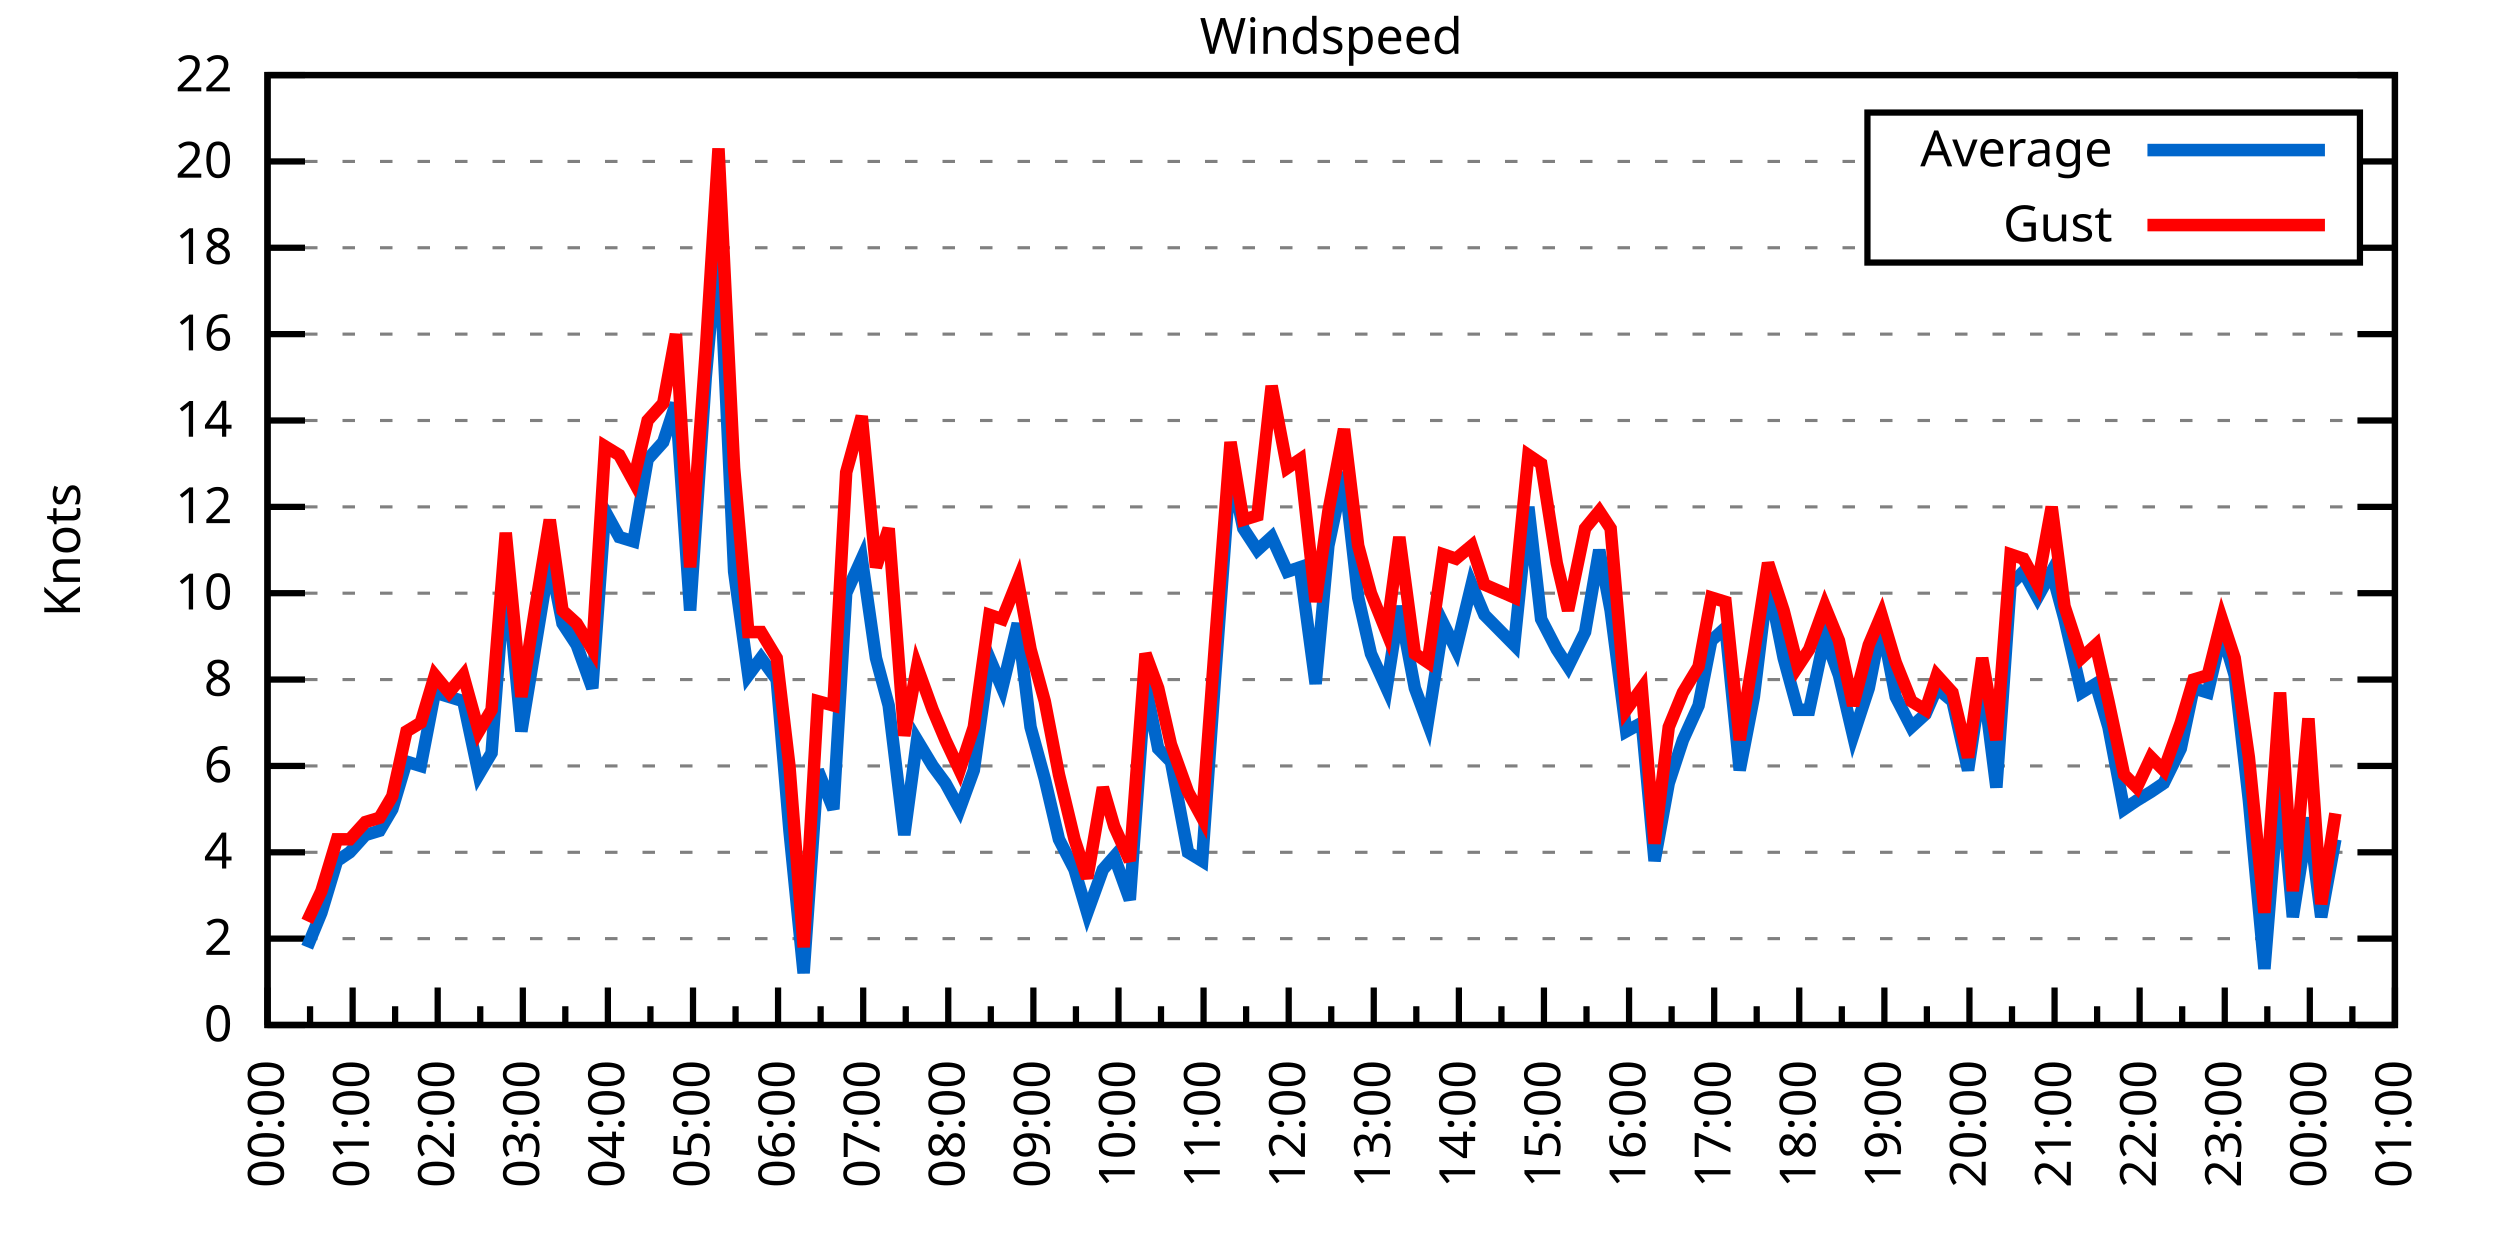
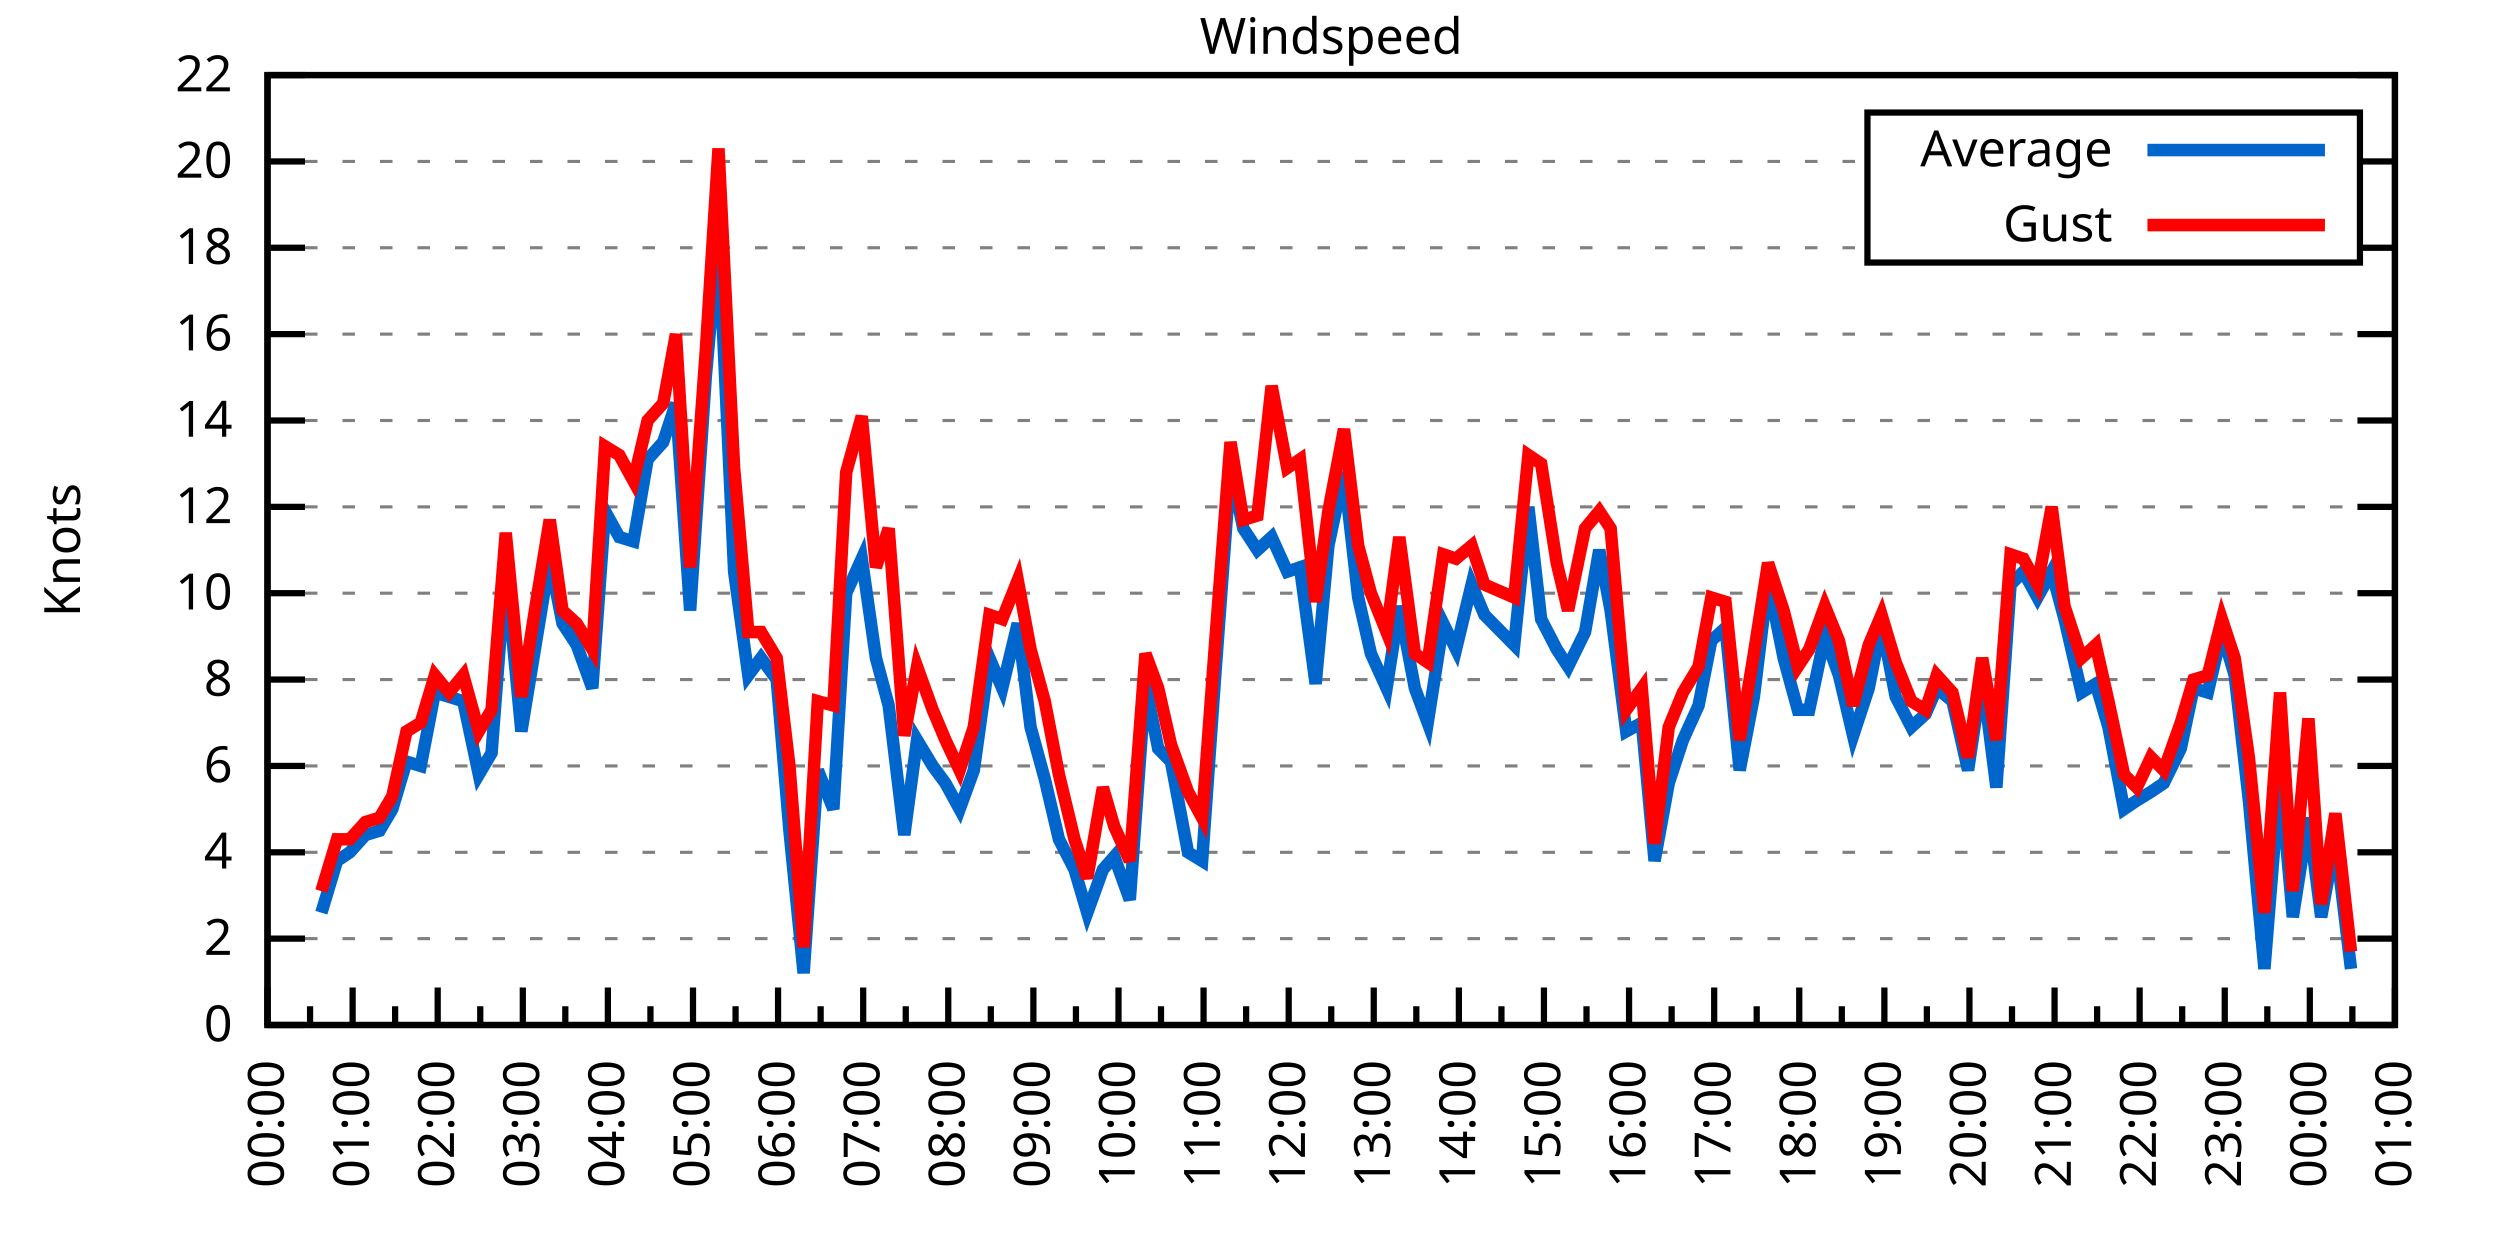
<svg xmlns="http://www.w3.org/2000/svg" xmlns:xlink="http://www.w3.org/1999/xlink" width="400" height="200" viewBox="0 0 400 200">
  <g id="gnuplot_canvas">
    <rect x="0" y="0" width="400" height="200" fill="none" />
    <defs>
      <circle id="gpDot" r="0.5" stroke-width="0.5" stroke="currentColor" />
      <path id="gpPt0" stroke-width="0.333" stroke="currentColor" d="M-1,0 h2 M0,-1 v2" />
      <path id="gpPt1" stroke-width="0.333" stroke="currentColor" d="M-1,-1 L1,1 M1,-1 L-1,1" />
      <path id="gpPt2" stroke-width="0.333" stroke="currentColor" d="M-1,0 L1,0 M0,-1 L0,1 M-1,-1 L1,1 M-1,1 L1,-1" />
      <rect id="gpPt3" stroke-width="0.333" stroke="currentColor" x="-1" y="-1" width="2" height="2" />
      <rect id="gpPt4" stroke-width="0.333" stroke="currentColor" fill="currentColor" x="-1" y="-1" width="2" height="2" />
      <circle id="gpPt5" stroke-width="0.333" stroke="currentColor" cx="0" cy="0" r="1" />
      <use xlink:href="#gpPt5" id="gpPt6" fill="currentColor" stroke="none" />
      <path id="gpPt7" stroke-width="0.333" stroke="currentColor" d="M0,-1.33 L-1.33,0.67 L1.33,0.67 z" />
      <use xlink:href="#gpPt7" id="gpPt8" fill="currentColor" stroke="none" />
      <use xlink:href="#gpPt7" id="gpPt9" stroke="currentColor" transform="rotate(180)" />
      <use xlink:href="#gpPt9" id="gpPt10" fill="currentColor" stroke="none" />
      <use xlink:href="#gpPt3" id="gpPt11" stroke="currentColor" transform="rotate(45)" />
      <use xlink:href="#gpPt11" id="gpPt12" fill="currentColor" stroke="none" />
      <path id="gpPt13" stroke-width="0.333" stroke="currentColor" d="M0,1.330 L1.265,0.411 L0.782,-1.067 L-0.782,-1.076 L-1.265,0.411 z" />
      <use xlink:href="#gpPt13" id="gpPt14" fill="currentColor" stroke="none" />
      <filter id="textbox" filterUnits="objectBoundingBox" x="0" y="0" height="1" width="1">
        <feFlood flood-color="white" flood-opacity="1" result="bgnd" />
        <feComposite in="SourceGraphic" in2="bgnd" operator="atop" />
      </filter>
      <filter id="greybox" filterUnits="objectBoundingBox" x="0" y="0" height="1" width="1">
        <feFlood flood-color="lightgrey" flood-opacity="1" result="grey" />
        <feComposite in="SourceGraphic" in2="grey" operator="atop" />
      </filter>
    </defs>
    <g fill="none" color="white" stroke="currentColor" stroke-width="1.00" stroke-linecap="butt" stroke-linejoin="miter">
</g>
    <g fill="none" color="black" stroke="currentColor" stroke-width="1.00" stroke-linecap="butt" stroke-linejoin="miter">
      <g stroke="none" shape-rendering="crispEdges">
        <polygon fill="rgb(255, 255, 255)" points="42.80,164.00 383.18,164.00 383.18,12.02 42.80,12.02 " />
      </g>
    </g>
    <g fill="none" color="black" stroke="currentColor" stroke-width="1.00" stroke-linecap="butt" stroke-linejoin="miter">
</g>
    <g fill="none" color="black" stroke="black" stroke-width="0.50" stroke-linecap="butt" stroke-linejoin="miter">
</g>
    <g fill="none" color="gray" stroke="currentColor" stroke-width="0.50" stroke-linecap="butt" stroke-linejoin="miter">
      <path stroke="gray" stroke-dasharray="2,4" class="gridline" d="M42.80,164.00 L383.19,164.00  " />
    </g>
    <g fill="none" color="gray" stroke="gray" stroke-width="1.00" stroke-linecap="butt" stroke-linejoin="miter">
</g>
    <g fill="none" color="black" stroke="currentColor" stroke-width="1.00" stroke-linecap="butt" stroke-linejoin="miter">
      <path stroke="black" d="M42.80,164.00 L48.80,164.00 M383.19,164.00 L377.19,164.00  " />
      <g transform="translate(37.20,166.60)" stroke="none" fill="black" font-family="Sans" font-size="8.00" text-anchor="end">
        <text>
          <tspan font-family="Sans"> 0</tspan>
        </text>
      </g>
    </g>
    <g fill="none" color="black" stroke="currentColor" stroke-width="1.00" stroke-linecap="butt" stroke-linejoin="miter">
</g>
    <g fill="none" color="black" stroke="black" stroke-width="0.50" stroke-linecap="butt" stroke-linejoin="miter">
</g>
    <g fill="none" color="gray" stroke="currentColor" stroke-width="0.50" stroke-linecap="butt" stroke-linejoin="miter">
      <path stroke="gray" stroke-dasharray="2,4" class="gridline" d="M42.80,150.18 L383.19,150.18  " />
    </g>
    <g fill="none" color="gray" stroke="gray" stroke-width="1.00" stroke-linecap="butt" stroke-linejoin="miter">
</g>
    <g fill="none" color="black" stroke="currentColor" stroke-width="1.00" stroke-linecap="butt" stroke-linejoin="miter">
      <path stroke="black" d="M42.80,150.18 L48.80,150.18 M383.19,150.18 L377.19,150.18  " />
      <g transform="translate(37.20,152.78)" stroke="none" fill="black" font-family="Sans" font-size="8.00" text-anchor="end">
        <text>
          <tspan font-family="Sans"> 2</tspan>
        </text>
      </g>
    </g>
    <g fill="none" color="black" stroke="currentColor" stroke-width="1.00" stroke-linecap="butt" stroke-linejoin="miter">
</g>
    <g fill="none" color="black" stroke="black" stroke-width="0.50" stroke-linecap="butt" stroke-linejoin="miter">
</g>
    <g fill="none" color="gray" stroke="currentColor" stroke-width="0.50" stroke-linecap="butt" stroke-linejoin="miter">
      <path stroke="gray" stroke-dasharray="2,4" class="gridline" d="M42.80,136.37 L383.19,136.37  " />
    </g>
    <g fill="none" color="gray" stroke="gray" stroke-width="1.00" stroke-linecap="butt" stroke-linejoin="miter">
</g>
    <g fill="none" color="black" stroke="currentColor" stroke-width="1.00" stroke-linecap="butt" stroke-linejoin="miter">
      <path stroke="black" d="M42.80,136.37 L48.80,136.37 M383.19,136.37 L377.19,136.37  " />
      <g transform="translate(37.20,138.97)" stroke="none" fill="black" font-family="Sans" font-size="8.00" text-anchor="end">
        <text>
          <tspan font-family="Sans"> 4</tspan>
        </text>
      </g>
    </g>
    <g fill="none" color="black" stroke="currentColor" stroke-width="1.00" stroke-linecap="butt" stroke-linejoin="miter">
</g>
    <g fill="none" color="black" stroke="black" stroke-width="0.50" stroke-linecap="butt" stroke-linejoin="miter">
</g>
    <g fill="none" color="gray" stroke="currentColor" stroke-width="0.50" stroke-linecap="butt" stroke-linejoin="miter">
      <path stroke="gray" stroke-dasharray="2,4" class="gridline" d="M42.80,122.55 L383.19,122.55  " />
    </g>
    <g fill="none" color="gray" stroke="gray" stroke-width="1.00" stroke-linecap="butt" stroke-linejoin="miter">
</g>
    <g fill="none" color="black" stroke="currentColor" stroke-width="1.00" stroke-linecap="butt" stroke-linejoin="miter">
      <path stroke="black" d="M42.80,122.55 L48.80,122.55 M383.19,122.55 L377.19,122.55  " />
      <g transform="translate(37.20,125.15)" stroke="none" fill="black" font-family="Sans" font-size="8.00" text-anchor="end">
        <text>
          <tspan font-family="Sans"> 6</tspan>
        </text>
      </g>
    </g>
    <g fill="none" color="black" stroke="currentColor" stroke-width="1.00" stroke-linecap="butt" stroke-linejoin="miter">
</g>
    <g fill="none" color="black" stroke="black" stroke-width="0.50" stroke-linecap="butt" stroke-linejoin="miter">
</g>
    <g fill="none" color="gray" stroke="currentColor" stroke-width="0.50" stroke-linecap="butt" stroke-linejoin="miter">
      <path stroke="gray" stroke-dasharray="2,4" class="gridline" d="M42.80,108.73 L383.19,108.73  " />
    </g>
    <g fill="none" color="gray" stroke="gray" stroke-width="1.00" stroke-linecap="butt" stroke-linejoin="miter">
</g>
    <g fill="none" color="black" stroke="currentColor" stroke-width="1.00" stroke-linecap="butt" stroke-linejoin="miter">
      <path stroke="black" d="M42.80,108.73 L48.80,108.73 M383.19,108.73 L377.19,108.73  " />
      <g transform="translate(37.20,111.33)" stroke="none" fill="black" font-family="Sans" font-size="8.00" text-anchor="end">
        <text>
          <tspan font-family="Sans"> 8</tspan>
        </text>
      </g>
    </g>
    <g fill="none" color="black" stroke="currentColor" stroke-width="1.00" stroke-linecap="butt" stroke-linejoin="miter">
</g>
    <g fill="none" color="black" stroke="black" stroke-width="0.50" stroke-linecap="butt" stroke-linejoin="miter">
</g>
    <g fill="none" color="gray" stroke="currentColor" stroke-width="0.50" stroke-linecap="butt" stroke-linejoin="miter">
      <path stroke="gray" stroke-dasharray="2,4" class="gridline" d="M42.80,94.91 L383.19,94.91  " />
    </g>
    <g fill="none" color="gray" stroke="gray" stroke-width="1.00" stroke-linecap="butt" stroke-linejoin="miter">
</g>
    <g fill="none" color="black" stroke="currentColor" stroke-width="1.00" stroke-linecap="butt" stroke-linejoin="miter">
      <path stroke="black" d="M42.80,94.91 L48.80,94.91 M383.19,94.91 L377.19,94.91  " />
      <g transform="translate(37.20,97.51)" stroke="none" fill="black" font-family="Sans" font-size="8.00" text-anchor="end">
        <text>
          <tspan font-family="Sans"> 10</tspan>
        </text>
      </g>
    </g>
    <g fill="none" color="black" stroke="currentColor" stroke-width="1.00" stroke-linecap="butt" stroke-linejoin="miter">
</g>
    <g fill="none" color="black" stroke="black" stroke-width="0.50" stroke-linecap="butt" stroke-linejoin="miter">
</g>
    <g fill="none" color="gray" stroke="currentColor" stroke-width="0.50" stroke-linecap="butt" stroke-linejoin="miter">
      <path stroke="gray" stroke-dasharray="2,4" class="gridline" d="M42.80,81.10 L383.19,81.10  " />
    </g>
    <g fill="none" color="gray" stroke="gray" stroke-width="1.00" stroke-linecap="butt" stroke-linejoin="miter">
</g>
    <g fill="none" color="black" stroke="currentColor" stroke-width="1.00" stroke-linecap="butt" stroke-linejoin="miter">
      <path stroke="black" d="M42.80,81.10 L48.80,81.10 M383.19,81.10 L377.19,81.10  " />
      <g transform="translate(37.20,83.70)" stroke="none" fill="black" font-family="Sans" font-size="8.00" text-anchor="end">
        <text>
          <tspan font-family="Sans"> 12</tspan>
        </text>
      </g>
    </g>
    <g fill="none" color="black" stroke="currentColor" stroke-width="1.00" stroke-linecap="butt" stroke-linejoin="miter">
</g>
    <g fill="none" color="black" stroke="black" stroke-width="0.50" stroke-linecap="butt" stroke-linejoin="miter">
</g>
    <g fill="none" color="gray" stroke="currentColor" stroke-width="0.50" stroke-linecap="butt" stroke-linejoin="miter">
      <path stroke="gray" stroke-dasharray="2,4" class="gridline" d="M42.80,67.28 L383.19,67.28  " />
    </g>
    <g fill="none" color="gray" stroke="gray" stroke-width="1.00" stroke-linecap="butt" stroke-linejoin="miter">
</g>
    <g fill="none" color="black" stroke="currentColor" stroke-width="1.00" stroke-linecap="butt" stroke-linejoin="miter">
      <path stroke="black" d="M42.80,67.28 L48.80,67.28 M383.19,67.28 L377.19,67.28  " />
      <g transform="translate(37.20,69.88)" stroke="none" fill="black" font-family="Sans" font-size="8.00" text-anchor="end">
        <text>
          <tspan font-family="Sans"> 14</tspan>
        </text>
      </g>
    </g>
    <g fill="none" color="black" stroke="currentColor" stroke-width="1.00" stroke-linecap="butt" stroke-linejoin="miter">
</g>
    <g fill="none" color="black" stroke="black" stroke-width="0.50" stroke-linecap="butt" stroke-linejoin="miter">
</g>
    <g fill="none" color="gray" stroke="currentColor" stroke-width="0.50" stroke-linecap="butt" stroke-linejoin="miter">
      <path stroke="gray" stroke-dasharray="2,4" class="gridline" d="M42.80,53.46 L383.19,53.46  " />
    </g>
    <g fill="none" color="gray" stroke="gray" stroke-width="1.00" stroke-linecap="butt" stroke-linejoin="miter">
</g>
    <g fill="none" color="black" stroke="currentColor" stroke-width="1.00" stroke-linecap="butt" stroke-linejoin="miter">
      <path stroke="black" d="M42.80,53.46 L48.80,53.46 M383.19,53.46 L377.19,53.46  " />
      <g transform="translate(37.20,56.06)" stroke="none" fill="black" font-family="Sans" font-size="8.00" text-anchor="end">
        <text>
          <tspan font-family="Sans"> 16</tspan>
        </text>
      </g>
    </g>
    <g fill="none" color="black" stroke="currentColor" stroke-width="1.00" stroke-linecap="butt" stroke-linejoin="miter">
</g>
    <g fill="none" color="black" stroke="black" stroke-width="0.50" stroke-linecap="butt" stroke-linejoin="miter">
</g>
    <g fill="none" color="gray" stroke="currentColor" stroke-width="0.50" stroke-linecap="butt" stroke-linejoin="miter">
      <path stroke="gray" stroke-dasharray="2,4" class="gridline" d="M42.80,39.64 L298.79,39.64 M377.59,39.64 L383.19,39.64  " />
    </g>
    <g fill="none" color="gray" stroke="gray" stroke-width="1.00" stroke-linecap="butt" stroke-linejoin="miter">
</g>
    <g fill="none" color="black" stroke="currentColor" stroke-width="1.00" stroke-linecap="butt" stroke-linejoin="miter">
      <path stroke="black" d="M42.80,39.64 L48.80,39.64 M383.19,39.64 L377.19,39.64  " />
      <g transform="translate(37.20,42.24)" stroke="none" fill="black" font-family="Sans" font-size="8.00" text-anchor="end">
        <text>
          <tspan font-family="Sans"> 18</tspan>
        </text>
      </g>
    </g>
    <g fill="none" color="black" stroke="currentColor" stroke-width="1.00" stroke-linecap="butt" stroke-linejoin="miter">
</g>
    <g fill="none" color="black" stroke="black" stroke-width="0.50" stroke-linecap="butt" stroke-linejoin="miter">
</g>
    <g fill="none" color="gray" stroke="currentColor" stroke-width="0.50" stroke-linecap="butt" stroke-linejoin="miter">
      <path stroke="gray" stroke-dasharray="2,4" class="gridline" d="M42.80,25.83 L298.79,25.83 M377.59,25.83 L383.19,25.83  " />
    </g>
    <g fill="none" color="gray" stroke="gray" stroke-width="1.00" stroke-linecap="butt" stroke-linejoin="miter">
</g>
    <g fill="none" color="black" stroke="currentColor" stroke-width="1.00" stroke-linecap="butt" stroke-linejoin="miter">
      <path stroke="black" d="M42.80,25.83 L48.80,25.83 M383.19,25.83 L377.19,25.83  " />
      <g transform="translate(37.20,28.43)" stroke="none" fill="black" font-family="Sans" font-size="8.00" text-anchor="end">
        <text>
          <tspan font-family="Sans"> 20</tspan>
        </text>
      </g>
    </g>
    <g fill="none" color="black" stroke="currentColor" stroke-width="1.00" stroke-linecap="butt" stroke-linejoin="miter">
</g>
    <g fill="none" color="black" stroke="black" stroke-width="0.50" stroke-linecap="butt" stroke-linejoin="miter">
</g>
    <g fill="none" color="gray" stroke="currentColor" stroke-width="0.50" stroke-linecap="butt" stroke-linejoin="miter">
      <path stroke="gray" stroke-dasharray="2,4" class="gridline" d="M42.80,12.01 L383.19,12.01  " />
    </g>
    <g fill="none" color="gray" stroke="gray" stroke-width="1.00" stroke-linecap="butt" stroke-linejoin="miter">
</g>
    <g fill="none" color="black" stroke="currentColor" stroke-width="1.00" stroke-linecap="butt" stroke-linejoin="miter">
      <path stroke="black" d="M42.80,12.01 L48.80,12.01 M383.19,12.01 L377.19,12.01  " />
      <g transform="translate(37.20,14.61)" stroke="none" fill="black" font-family="Sans" font-size="8.00" text-anchor="end">
        <text>
          <tspan font-family="Sans"> 22</tspan>
        </text>
      </g>
    </g>
    <g fill="none" color="black" stroke="currentColor" stroke-width="1.00" stroke-linecap="butt" stroke-linejoin="miter">
      <path stroke="black" d="M42.80,164.00 L42.80,158.00  " />
      <g transform="translate(45.40,169.60) rotate(270)" stroke="none" fill="black" font-family="Sans" font-size="8.00" text-anchor="end">
        <text>
          <tspan font-family="Sans">00:00</tspan>
        </text>
      </g>
    </g>
    <g fill="none" color="black" stroke="currentColor" stroke-width="1.00" stroke-linecap="butt" stroke-linejoin="miter">
      <path stroke="black" d="M49.61,164.00 L49.61,161.00 M56.42,164.00 L56.42,158.00  " />
      <g transform="translate(59.02,169.60) rotate(270)" stroke="none" fill="black" font-family="Sans" font-size="8.00" text-anchor="end">
        <text>
          <tspan font-family="Sans">01:00</tspan>
        </text>
      </g>
    </g>
    <g fill="none" color="black" stroke="currentColor" stroke-width="1.00" stroke-linecap="butt" stroke-linejoin="miter">
      <path stroke="black" d="M63.22,164.00 L63.22,161.00 M70.03,164.00 L70.03,158.00  " />
      <g transform="translate(72.63,169.60) rotate(270)" stroke="none" fill="black" font-family="Sans" font-size="8.00" text-anchor="end">
        <text>
          <tspan font-family="Sans">02:00</tspan>
        </text>
      </g>
    </g>
    <g fill="none" color="black" stroke="currentColor" stroke-width="1.00" stroke-linecap="butt" stroke-linejoin="miter">
      <path stroke="black" d="M76.84,164.00 L76.84,161.00 M83.65,164.00 L83.65,158.00  " />
      <g transform="translate(86.25,169.60) rotate(270)" stroke="none" fill="black" font-family="Sans" font-size="8.00" text-anchor="end">
        <text>
          <tspan font-family="Sans">03:00</tspan>
        </text>
      </g>
    </g>
    <g fill="none" color="black" stroke="currentColor" stroke-width="1.00" stroke-linecap="butt" stroke-linejoin="miter">
      <path stroke="black" d="M90.45,164.00 L90.45,161.00 M97.26,164.00 L97.26,158.00  " />
      <g transform="translate(99.86,169.60) rotate(270)" stroke="none" fill="black" font-family="Sans" font-size="8.00" text-anchor="end">
        <text>
          <tspan font-family="Sans">04:00</tspan>
        </text>
      </g>
    </g>
    <g fill="none" color="black" stroke="currentColor" stroke-width="1.00" stroke-linecap="butt" stroke-linejoin="miter">
      <path stroke="black" d="M104.07,164.00 L104.07,161.00 M110.88,164.00 L110.88,158.00  " />
      <g transform="translate(113.48,169.60) rotate(270)" stroke="none" fill="black" font-family="Sans" font-size="8.00" text-anchor="end">
        <text>
          <tspan font-family="Sans">05:00</tspan>
        </text>
      </g>
    </g>
    <g fill="none" color="black" stroke="currentColor" stroke-width="1.00" stroke-linecap="butt" stroke-linejoin="miter">
      <path stroke="black" d="M117.69,164.00 L117.69,161.00 M124.49,164.00 L124.49,158.00  " />
      <g transform="translate(127.09,169.60) rotate(270)" stroke="none" fill="black" font-family="Sans" font-size="8.00" text-anchor="end">
        <text>
          <tspan font-family="Sans">06:00</tspan>
        </text>
      </g>
    </g>
    <g fill="none" color="black" stroke="currentColor" stroke-width="1.00" stroke-linecap="butt" stroke-linejoin="miter">
      <path stroke="black" d="M131.30,164.00 L131.30,161.00 M138.11,164.00 L138.11,158.00  " />
      <g transform="translate(140.71,169.60) rotate(270)" stroke="none" fill="black" font-family="Sans" font-size="8.00" text-anchor="end">
        <text>
          <tspan font-family="Sans">07:00</tspan>
        </text>
      </g>
    </g>
    <g fill="none" color="black" stroke="currentColor" stroke-width="1.00" stroke-linecap="butt" stroke-linejoin="miter">
      <path stroke="black" d="M144.92,164.00 L144.92,161.00 M151.72,164.00 L151.72,158.00  " />
      <g transform="translate(154.32,169.60) rotate(270)" stroke="none" fill="black" font-family="Sans" font-size="8.00" text-anchor="end">
        <text>
          <tspan font-family="Sans">08:00</tspan>
        </text>
      </g>
    </g>
    <g fill="none" color="black" stroke="currentColor" stroke-width="1.00" stroke-linecap="butt" stroke-linejoin="miter">
      <path stroke="black" d="M158.53,164.00 L158.53,161.00 M165.34,164.00 L165.34,158.00  " />
      <g transform="translate(167.94,169.60) rotate(270)" stroke="none" fill="black" font-family="Sans" font-size="8.00" text-anchor="end">
        <text>
          <tspan font-family="Sans">09:00</tspan>
        </text>
      </g>
    </g>
    <g fill="none" color="black" stroke="currentColor" stroke-width="1.00" stroke-linecap="butt" stroke-linejoin="miter">
      <path stroke="black" d="M172.15,164.00 L172.15,161.00 M178.96,164.00 L178.96,158.00  " />
      <g transform="translate(181.56,169.60) rotate(270)" stroke="none" fill="black" font-family="Sans" font-size="8.00" text-anchor="end">
        <text>
          <tspan font-family="Sans">10:00</tspan>
        </text>
      </g>
    </g>
    <g fill="none" color="black" stroke="currentColor" stroke-width="1.00" stroke-linecap="butt" stroke-linejoin="miter">
      <path stroke="black" d="M185.76,164.00 L185.76,161.00 M192.57,164.00 L192.57,158.00  " />
      <g transform="translate(195.17,169.60) rotate(270)" stroke="none" fill="black" font-family="Sans" font-size="8.00" text-anchor="end">
        <text>
          <tspan font-family="Sans">11:00</tspan>
        </text>
      </g>
    </g>
    <g fill="none" color="black" stroke="currentColor" stroke-width="1.00" stroke-linecap="butt" stroke-linejoin="miter">
      <path stroke="black" d="M199.38,164.00 L199.38,161.00 M206.19,164.00 L206.19,158.00  " />
      <g transform="translate(208.79,169.60) rotate(270)" stroke="none" fill="black" font-family="Sans" font-size="8.00" text-anchor="end">
        <text>
          <tspan font-family="Sans">12:00</tspan>
        </text>
      </g>
    </g>
    <g fill="none" color="black" stroke="currentColor" stroke-width="1.00" stroke-linecap="butt" stroke-linejoin="miter">
      <path stroke="black" d="M213.00,164.00 L213.00,161.00 M219.80,164.00 L219.80,158.00  " />
      <g transform="translate(222.40,169.60) rotate(270)" stroke="none" fill="black" font-family="Sans" font-size="8.00" text-anchor="end">
        <text>
          <tspan font-family="Sans">13:00</tspan>
        </text>
      </g>
    </g>
    <g fill="none" color="black" stroke="currentColor" stroke-width="1.00" stroke-linecap="butt" stroke-linejoin="miter">
      <path stroke="black" d="M226.61,164.00 L226.61,161.00 M233.42,164.00 L233.42,158.00  " />
      <g transform="translate(236.02,169.60) rotate(270)" stroke="none" fill="black" font-family="Sans" font-size="8.00" text-anchor="end">
        <text>
          <tspan font-family="Sans">14:00</tspan>
        </text>
      </g>
    </g>
    <g fill="none" color="black" stroke="currentColor" stroke-width="1.00" stroke-linecap="butt" stroke-linejoin="miter">
      <path stroke="black" d="M240.23,164.00 L240.23,161.00 M247.03,164.00 L247.03,158.00  " />
      <g transform="translate(249.63,169.60) rotate(270)" stroke="none" fill="black" font-family="Sans" font-size="8.00" text-anchor="end">
        <text>
          <tspan font-family="Sans">15:00</tspan>
        </text>
      </g>
    </g>
    <g fill="none" color="black" stroke="currentColor" stroke-width="1.00" stroke-linecap="butt" stroke-linejoin="miter">
      <path stroke="black" d="M253.84,164.00 L253.84,161.00 M260.65,164.00 L260.65,158.00  " />
      <g transform="translate(263.25,169.60) rotate(270)" stroke="none" fill="black" font-family="Sans" font-size="8.00" text-anchor="end">
        <text>
          <tspan font-family="Sans">16:00</tspan>
        </text>
      </g>
    </g>
    <g fill="none" color="black" stroke="currentColor" stroke-width="1.00" stroke-linecap="butt" stroke-linejoin="miter">
      <path stroke="black" d="M267.46,164.00 L267.46,161.00 M274.27,164.00 L274.27,158.00  " />
      <g transform="translate(276.87,169.60) rotate(270)" stroke="none" fill="black" font-family="Sans" font-size="8.00" text-anchor="end">
        <text>
          <tspan font-family="Sans">17:00</tspan>
        </text>
      </g>
    </g>
    <g fill="none" color="black" stroke="currentColor" stroke-width="1.00" stroke-linecap="butt" stroke-linejoin="miter">
      <path stroke="black" d="M281.07,164.00 L281.07,161.00 M287.88,164.00 L287.88,158.00  " />
      <g transform="translate(290.48,169.60) rotate(270)" stroke="none" fill="black" font-family="Sans" font-size="8.00" text-anchor="end">
        <text>
          <tspan font-family="Sans">18:00</tspan>
        </text>
      </g>
    </g>
    <g fill="none" color="black" stroke="currentColor" stroke-width="1.00" stroke-linecap="butt" stroke-linejoin="miter">
      <path stroke="black" d="M294.69,164.00 L294.69,161.00 M301.50,164.00 L301.50,158.00  " />
      <g transform="translate(304.10,169.60) rotate(270)" stroke="none" fill="black" font-family="Sans" font-size="8.00" text-anchor="end">
        <text>
          <tspan font-family="Sans">19:00</tspan>
        </text>
      </g>
    </g>
    <g fill="none" color="black" stroke="currentColor" stroke-width="1.00" stroke-linecap="butt" stroke-linejoin="miter">
      <path stroke="black" d="M308.30,164.00 L308.30,161.00 M315.11,164.00 L315.11,158.00  " />
      <g transform="translate(317.71,169.60) rotate(270)" stroke="none" fill="black" font-family="Sans" font-size="8.00" text-anchor="end">
        <text>
          <tspan font-family="Sans">20:00</tspan>
        </text>
      </g>
    </g>
    <g fill="none" color="black" stroke="currentColor" stroke-width="1.00" stroke-linecap="butt" stroke-linejoin="miter">
      <path stroke="black" d="M321.92,164.00 L321.92,161.00 M328.73,164.00 L328.73,158.00  " />
      <g transform="translate(331.33,169.60) rotate(270)" stroke="none" fill="black" font-family="Sans" font-size="8.00" text-anchor="end">
        <text>
          <tspan font-family="Sans">21:00</tspan>
        </text>
      </g>
    </g>
    <g fill="none" color="black" stroke="currentColor" stroke-width="1.00" stroke-linecap="butt" stroke-linejoin="miter">
      <path stroke="black" d="M335.54,164.00 L335.54,161.00 M342.34,164.00 L342.34,158.00  " />
      <g transform="translate(344.94,169.60) rotate(270)" stroke="none" fill="black" font-family="Sans" font-size="8.00" text-anchor="end">
        <text>
          <tspan font-family="Sans">22:00</tspan>
        </text>
      </g>
    </g>
    <g fill="none" color="black" stroke="currentColor" stroke-width="1.00" stroke-linecap="butt" stroke-linejoin="miter">
      <path stroke="black" d="M349.15,164.00 L349.15,161.00 M355.96,164.00 L355.96,158.00  " />
      <g transform="translate(358.56,169.60) rotate(270)" stroke="none" fill="black" font-family="Sans" font-size="8.00" text-anchor="end">
        <text>
          <tspan font-family="Sans">23:00</tspan>
        </text>
      </g>
    </g>
    <g fill="none" color="black" stroke="currentColor" stroke-width="1.00" stroke-linecap="butt" stroke-linejoin="miter">
      <path stroke="black" d="M362.77,164.00 L362.77,161.00 M369.57,164.00 L369.57,158.00  " />
      <g transform="translate(372.17,169.60) rotate(270)" stroke="none" fill="black" font-family="Sans" font-size="8.00" text-anchor="end">
        <text>
          <tspan font-family="Sans">00:00</tspan>
        </text>
      </g>
    </g>
    <g fill="none" color="black" stroke="currentColor" stroke-width="1.00" stroke-linecap="butt" stroke-linejoin="miter">
      <path stroke="black" d="M376.38,164.00 L376.38,161.00 M383.19,164.00 L383.19,158.00  " />
      <g transform="translate(385.79,169.60) rotate(270)" stroke="none" fill="black" font-family="Sans" font-size="8.00" text-anchor="end">
        <text>
          <tspan font-family="Sans">01:00</tspan>
        </text>
      </g>
    </g>
    <g fill="none" color="black" stroke="currentColor" stroke-width="1.00" stroke-linecap="butt" stroke-linejoin="miter">
</g>
    <g fill="none" color="black" stroke="currentColor" stroke-width="1.00" stroke-linecap="butt" stroke-linejoin="miter">
      <path stroke="black" d="M42.80,12.01 L42.80,164.00 L383.19,164.00 L383.19,12.01 L42.80,12.01 Z  " />
    </g>
    <g fill="none" color="black" stroke="currentColor" stroke-width="1.00" stroke-linecap="butt" stroke-linejoin="miter">
      <g transform="translate(12.80,88.01) rotate(270)" stroke="none" fill="black" font-family="Sans" font-size="8.00" text-anchor="middle">
        <text>
          <tspan font-family="Sans">Knots</tspan>
        </text>
      </g>
    </g>
    <g fill="none" color="black" stroke="currentColor" stroke-width="1.00" stroke-linecap="butt" stroke-linejoin="miter">
</g>
    <g fill="none" color="black" stroke="currentColor" stroke-width="1.00" stroke-linecap="butt" stroke-linejoin="miter">
      <path stroke="black" d="M298.79,42.01 L298.79,18.01 L377.59,18.01 L377.59,42.01 L298.79,42.01 Z  " />
    </g>
    <g id="Windspeed_plot_1">
      <g fill="none" color="white" stroke="black" stroke-width="2.00" stroke-linecap="butt" stroke-linejoin="miter">
</g>
      <g fill="none" color="black" stroke="currentColor" stroke-width="2.00" stroke-linecap="butt" stroke-linejoin="miter">
        <g transform="translate(337.99,26.61)" stroke="none" fill="black" font-family="Sans" font-size="8.00" text-anchor="end">
          <text>
            <tspan font-family="Sans">Average</tspan>
          </text>
        </g>
      </g>
      <g fill="none" color="black" stroke="currentColor" stroke-width="2.00" stroke-linecap="butt" stroke-linejoin="miter">
-         <path stroke="rgb(  0, 102, 204)" d="M343.59,24.01 L371.99,24.01 M49.15,151.56 L51.42,146.04 L53.92,137.75 L55.96,136.37 L58.46,133.60 L60.73,132.91   L62.77,129.46 L65.04,121.86 L67.31,122.55 L69.58,110.80 L71.85,111.49 L74.12,112.19 L76.61,123.93 L78.65,120.48   L80.92,90.77 L83.42,117.02 L85.69,103.20 L87.96,89.39 L90.00,99.75 L92.27,103.20 L94.77,110.11 L96.81,81.79   L99.08,85.93 L101.35,86.62 L103.62,73.50 L106.11,70.73 L108.15,64.52 L110.42,97.68 L112.92,60.37 L114.96,37.57   L117.46,91.46 L119.73,108.04 L121.77,105.28 L124.27,108.73 L126.31,132.91 L128.58,155.71 L130.85,123.24 L133.34,129.46   L135.39,94.91 L137.88,89.39 L140.15,105.28 L142.19,112.88 L144.69,133.60 L146.73,118.40 L149.23,122.55 L151.27,125.31   L153.54,129.46 L155.81,123.24 L158.31,105.28 L160.35,110.11 L162.84,99.75 L164.89,116.33 L167.16,124.62 L169.43,134.29   L171.92,139.13 L173.96,146.04 L176.46,139.13 L178.28,137.06 L180.77,143.96 L183.27,109.42 L185.31,119.78 L187.35,121.86   L190.08,136.37 L192.34,137.75 L194.39,108.73 L196.88,74.88 L198.93,84.55 L201.19,88.00 L203.46,85.93 L205.96,91.46   L208.00,90.77 L210.50,109.42 L212.54,87.31 L215.04,75.57 L217.31,95.60 L219.35,104.59 L221.85,110.11 L223.89,96.99   L226.38,110.11 L228.43,115.64 L230.92,99.75 L232.96,103.89 L235.46,93.53 L237.50,98.37 L242.27,103.20 L244.54,81.10   L246.58,99.06 L249.08,103.89 L250.89,106.66 L253.61,101.13 L255.88,88.00 L257.70,97.68 L260.20,117.02 L262.69,115.64   L264.73,137.75 L267.00,125.31 L269.27,118.40 L271.77,112.88 L273.81,102.51 L276.08,100.44 L278.35,123.24 L280.62,111.49   L282.89,92.84 L285.38,105.28 L287.65,113.57 L289.47,113.57 L291.97,101.82 L294.23,108.04 L296.50,117.71 L299.00,110.11   L301.04,99.75 L303.31,111.49 L305.81,116.33 L308.08,114.26 L309.89,110.11 L312.39,112.19 L314.89,123.24 L317.15,108.04   L319.42,126.00 L321.69,93.53 L323.74,91.46 L326.00,95.60 L328.27,91.46 L330.32,99.06 L333.04,110.80 L335.31,109.42   L337.35,116.33 L339.85,129.46 L341.89,128.08 L344.16,126.69 L346.20,125.31 L348.92,119.78 L350.97,110.11 L353.24,110.80   L355.50,101.13 L357.55,108.04 L359.82,128.08 L362.31,155.02 L364.81,123.93 L366.85,146.73 L369.35,130.84 L371.39,146.73   L373.66,134.29  " />
+         <path stroke="rgb(  0, 102, 204)" d="M343.59,24.01 L371.99,24.01 M51.42,146.04 L53.92,137.75 L55.96,136.37 L58.46,133.60 L60.73,132.91 L62.77,129.46   L65.04,121.86 L67.31,122.55 L69.58,110.80 L71.85,111.49 L74.12,112.19 L76.61,123.93 L78.65,120.48 L80.92,90.77   L83.42,117.02 L85.69,103.20 L87.96,89.39 L90.00,99.75 L92.27,103.20 L94.77,110.11 L96.81,81.79 L99.08,85.93   L101.35,86.62 L103.62,73.50 L106.11,70.73 L108.15,64.52 L110.42,97.68 L112.92,60.37 L114.96,37.57 L117.46,91.46   L119.73,108.04 L121.77,105.28 L124.27,108.73 L126.31,132.91 L128.58,155.71 L130.85,123.24 L133.34,129.46 L135.39,94.91   L137.88,89.39 L140.15,105.28 L142.19,112.88 L144.69,133.60 L146.73,118.40 L149.23,122.55 L151.27,125.31 L153.54,129.46   L155.81,123.24 L158.31,105.28 L160.35,110.11 L162.84,99.75 L164.89,116.33 L167.16,124.62 L169.43,134.29 L171.92,139.13   L173.96,146.04 L176.46,139.13 L178.28,137.06 L180.77,143.96 L183.27,109.42 L185.31,119.78 L187.35,121.86 L190.08,136.37   L192.34,137.75 L194.39,108.73 L196.88,74.88 L198.93,84.55 L201.19,88.00 L203.46,85.93 L205.96,91.46 L208.00,90.77   L210.50,109.42 L212.54,87.31 L215.04,75.57 L217.31,95.60 L219.35,104.59 L221.85,110.11 L223.89,96.99 L226.38,110.11   L228.43,115.64 L230.92,99.75 L232.96,103.89 L235.46,93.53 L237.50,98.37 L242.27,103.20 L244.54,81.10 L246.58,99.06   L249.08,103.89 L250.89,106.66 L253.61,101.13 L255.88,88.00 L257.70,97.68 L260.20,117.02 L262.69,115.64 L264.73,137.75   L267.00,125.31 L269.27,118.40 L271.77,112.88 L273.81,102.51 L276.08,100.44 L278.35,123.24 L280.62,111.49 L282.89,92.84   L285.38,105.28 L287.65,113.57 L289.47,113.57 L291.97,101.82 L294.23,108.04 L296.50,117.71 L299.00,110.11 L301.04,99.75   L303.31,111.49 L305.81,116.33 L308.08,114.26 L309.89,110.11 L312.39,112.19 L314.89,123.24 L317.15,108.04 L319.42,126.00   L321.69,93.53 L323.74,91.46 L326.00,95.60 L328.27,91.46 L330.32,99.06 L333.04,110.80 L335.31,109.42 L337.35,116.33   L339.85,129.46 L341.89,128.08 L344.16,126.69 L346.20,125.31 L348.92,119.78 L350.97,110.11 L353.24,110.80 L355.50,101.13   L357.55,108.04 L359.82,128.08 L362.31,155.02 L364.81,123.93 L366.85,146.73 L369.35,130.84 L371.39,146.73 L373.66,134.29   L376.16,155.02  " />
      </g>
    </g>
    <g id="Windspeed_plot_2">
      <g fill="none" color="black" stroke="currentColor" stroke-width="2.00" stroke-linecap="butt" stroke-linejoin="miter">
        <g transform="translate(337.99,38.61)" stroke="none" fill="black" font-family="Sans" font-size="8.00" text-anchor="end">
          <text>
            <tspan font-family="Sans">Gust</tspan>
          </text>
        </g>
      </g>
      <g fill="none" color="black" stroke="currentColor" stroke-width="2.00" stroke-linecap="butt" stroke-linejoin="miter">
-         <path stroke="rgb(255,   0,   0)" d="M343.59,36.01 L371.99,36.01 M49.15,147.42 L51.42,142.58 L53.92,134.29 L55.96,134.29 L58.46,131.53 L60.73,130.84   L62.77,127.38 L65.04,117.02 L67.31,115.64 L69.58,108.04 L71.85,110.80 L74.12,108.04 L76.61,117.02 L78.65,113.57   L80.92,85.24 L83.42,111.49 L85.69,96.99 L87.96,83.17 L90.00,97.68 L92.27,99.75 L94.77,103.89 L96.81,71.42   L99.08,72.81 L101.35,76.95 L103.62,67.28 L106.11,64.52 L108.15,53.46 L110.42,90.77 L112.92,56.23 L114.96,23.75   L117.46,74.88 L119.73,101.13 L121.77,101.13 L124.27,105.28 L126.31,122.55 L128.58,151.56 L130.85,112.19 L133.34,112.88   L135.39,75.57 L137.88,66.59 L140.15,90.77 L142.19,84.55 L144.69,117.71 L146.73,106.66 L149.23,113.57 L151.27,118.40   L153.54,123.24 L155.81,116.33 L158.31,98.37 L160.35,99.06 L162.84,92.84 L164.89,103.89 L167.16,112.19 L169.43,123.93   L171.92,134.29 L173.96,140.51 L176.46,126.00 L178.28,132.22 L180.77,137.75 L183.27,104.59 L185.31,110.11 L187.35,119.09   L190.08,126.69 L192.34,130.84 L194.39,103.20 L196.88,70.73 L198.93,83.17 L201.19,82.48 L203.46,61.75 L205.96,74.88   L208.00,73.50 L210.50,96.30 L212.54,81.79 L215.04,68.66 L217.31,87.31 L219.35,94.91 L221.85,101.13 L223.89,85.93   L226.38,104.59 L228.43,105.97 L230.92,88.70 L232.96,89.39 L235.46,87.31 L237.50,93.53 L242.27,95.60 L244.54,72.81   L246.58,74.19 L249.08,90.08 L250.89,97.68 L253.61,84.55 L255.88,81.79 L257.70,84.55 L260.20,113.57 L262.69,110.11   L264.73,134.98 L267.00,116.33 L269.27,110.80 L271.77,106.66 L273.81,95.60 L276.08,96.30 L278.35,118.40 L280.62,104.59   L282.89,90.08 L285.38,97.68 L287.65,106.66 L289.47,103.89 L291.97,96.99 L294.23,102.51 L296.50,112.88 L299.00,103.20   L301.04,98.37 L303.31,105.97 L305.81,112.19 L308.08,113.57 L309.89,108.04 L312.39,110.80 L314.89,121.17 L317.15,105.28   L319.42,118.40 L321.69,88.70 L323.74,89.39 L326.00,93.53 L328.27,81.10 L330.32,96.99 L333.04,105.28 L335.31,103.20   L337.35,112.19 L339.85,123.93 L341.89,126.00 L344.16,121.17 L346.20,123.24 L348.92,115.64 L350.97,108.73 L353.24,108.04   L355.50,99.06 L357.55,105.28 L359.82,121.17 L362.31,146.04 L364.81,110.80 L366.85,142.58 L369.35,114.95 L371.39,144.66   L373.66,130.15  " />
+         <path stroke="rgb(255,   0,   0)" d="M343.59,36.01 L371.99,36.01 M51.42,142.58 L53.92,134.29 L55.96,134.29 L58.46,131.53 L60.73,130.84 L62.77,127.38   L65.04,117.02 L67.31,115.64 L69.58,108.04 L71.85,110.80 L74.12,108.04 L76.61,117.02 L78.65,113.57 L80.92,85.24   L83.42,111.49 L85.69,96.99 L87.96,83.17 L90.00,97.68 L92.27,99.75 L94.77,103.89 L96.81,71.42 L99.08,72.81   L101.35,76.95 L103.62,67.28 L106.11,64.52 L108.15,53.46 L110.42,90.77 L112.92,56.23 L114.96,23.75 L117.46,74.88   L119.73,101.13 L121.77,101.13 L124.27,105.28 L126.31,122.55 L128.58,151.56 L130.85,112.19 L133.34,112.88 L135.39,75.57   L137.88,66.59 L140.15,90.77 L142.19,84.55 L144.69,117.71 L146.73,106.66 L149.23,113.57 L151.27,118.40 L153.54,123.24   L155.81,116.33 L158.31,98.37 L160.35,99.06 L162.84,92.84 L164.89,103.89 L167.16,112.19 L169.43,123.93 L171.92,134.29   L173.96,140.51 L176.46,126.00 L178.28,132.22 L180.77,137.75 L183.27,104.59 L185.31,110.11 L187.35,119.09 L190.08,126.69   L192.34,130.84 L194.39,103.20 L196.88,70.73 L198.93,83.17 L201.19,82.48 L203.46,61.75 L205.96,74.88 L208.00,73.50   L210.50,96.30 L212.54,81.79 L215.04,68.66 L217.31,87.31 L219.35,94.91 L221.85,101.13 L223.89,85.93 L226.38,104.59   L228.43,105.97 L230.92,88.70 L232.96,89.39 L235.46,87.31 L237.50,93.53 L242.27,95.60 L244.54,72.81 L246.58,74.19   L249.08,90.08 L250.89,97.68 L253.61,84.55 L255.88,81.79 L257.70,84.55 L260.20,113.57 L262.69,110.11 L264.73,134.98   L267.00,116.33 L269.27,110.80 L271.77,106.66 L273.81,95.60 L276.08,96.30 L278.35,118.40 L280.62,104.59 L282.89,90.08   L285.38,97.68 L287.65,106.66 L289.47,103.89 L291.97,96.99 L294.23,102.51 L296.50,112.88 L299.00,103.20 L301.04,98.37   L303.31,105.97 L305.81,112.19 L308.08,113.57 L309.89,108.04 L312.39,110.80 L314.89,121.17 L317.15,105.28 L319.42,118.40   L321.69,88.70 L323.74,89.39 L326.00,93.53 L328.27,81.10 L330.32,96.99 L333.04,105.28 L335.31,103.20 L337.35,112.19   L339.85,123.93 L341.89,126.00 L344.16,121.17 L346.20,123.24 L348.92,115.64 L350.97,108.73 L353.24,108.04 L355.50,99.06   L357.55,105.28 L359.82,121.17 L362.31,146.04 L364.81,110.80 L366.85,142.58 L369.35,114.95 L371.39,144.66 L373.66,130.15   L376.16,152.26  " />
      </g>
    </g>
    <g fill="none" color="black" stroke="currentColor" stroke-width="2.00" stroke-linecap="butt" stroke-linejoin="miter">
</g>
    <g fill="none" color="black" stroke="black" stroke-width="1.00" stroke-linecap="butt" stroke-linejoin="miter">
</g>
    <g fill="none" color="black" stroke="currentColor" stroke-width="1.00" stroke-linecap="butt" stroke-linejoin="miter">
      <path stroke="black" d="M42.80,12.01 L42.80,164.00 L383.19,164.00 L383.19,12.01 L42.80,12.01 Z  " />
    </g>
    <g fill="none" color="black" stroke="currentColor" stroke-width="1.00" stroke-linecap="butt" stroke-linejoin="miter">
      <g transform="translate(212.99,8.61)" stroke="none" fill="black" font-family="Sans" font-size="8.00" text-anchor="middle">
        <text>
          <tspan font-family="Sans">Windspeed</tspan>
        </text>
      </g>
    </g>
    <g fill="none" color="black" stroke="currentColor" stroke-width="1.00" stroke-linecap="butt" stroke-linejoin="miter">
</g>
  </g>
</svg>
